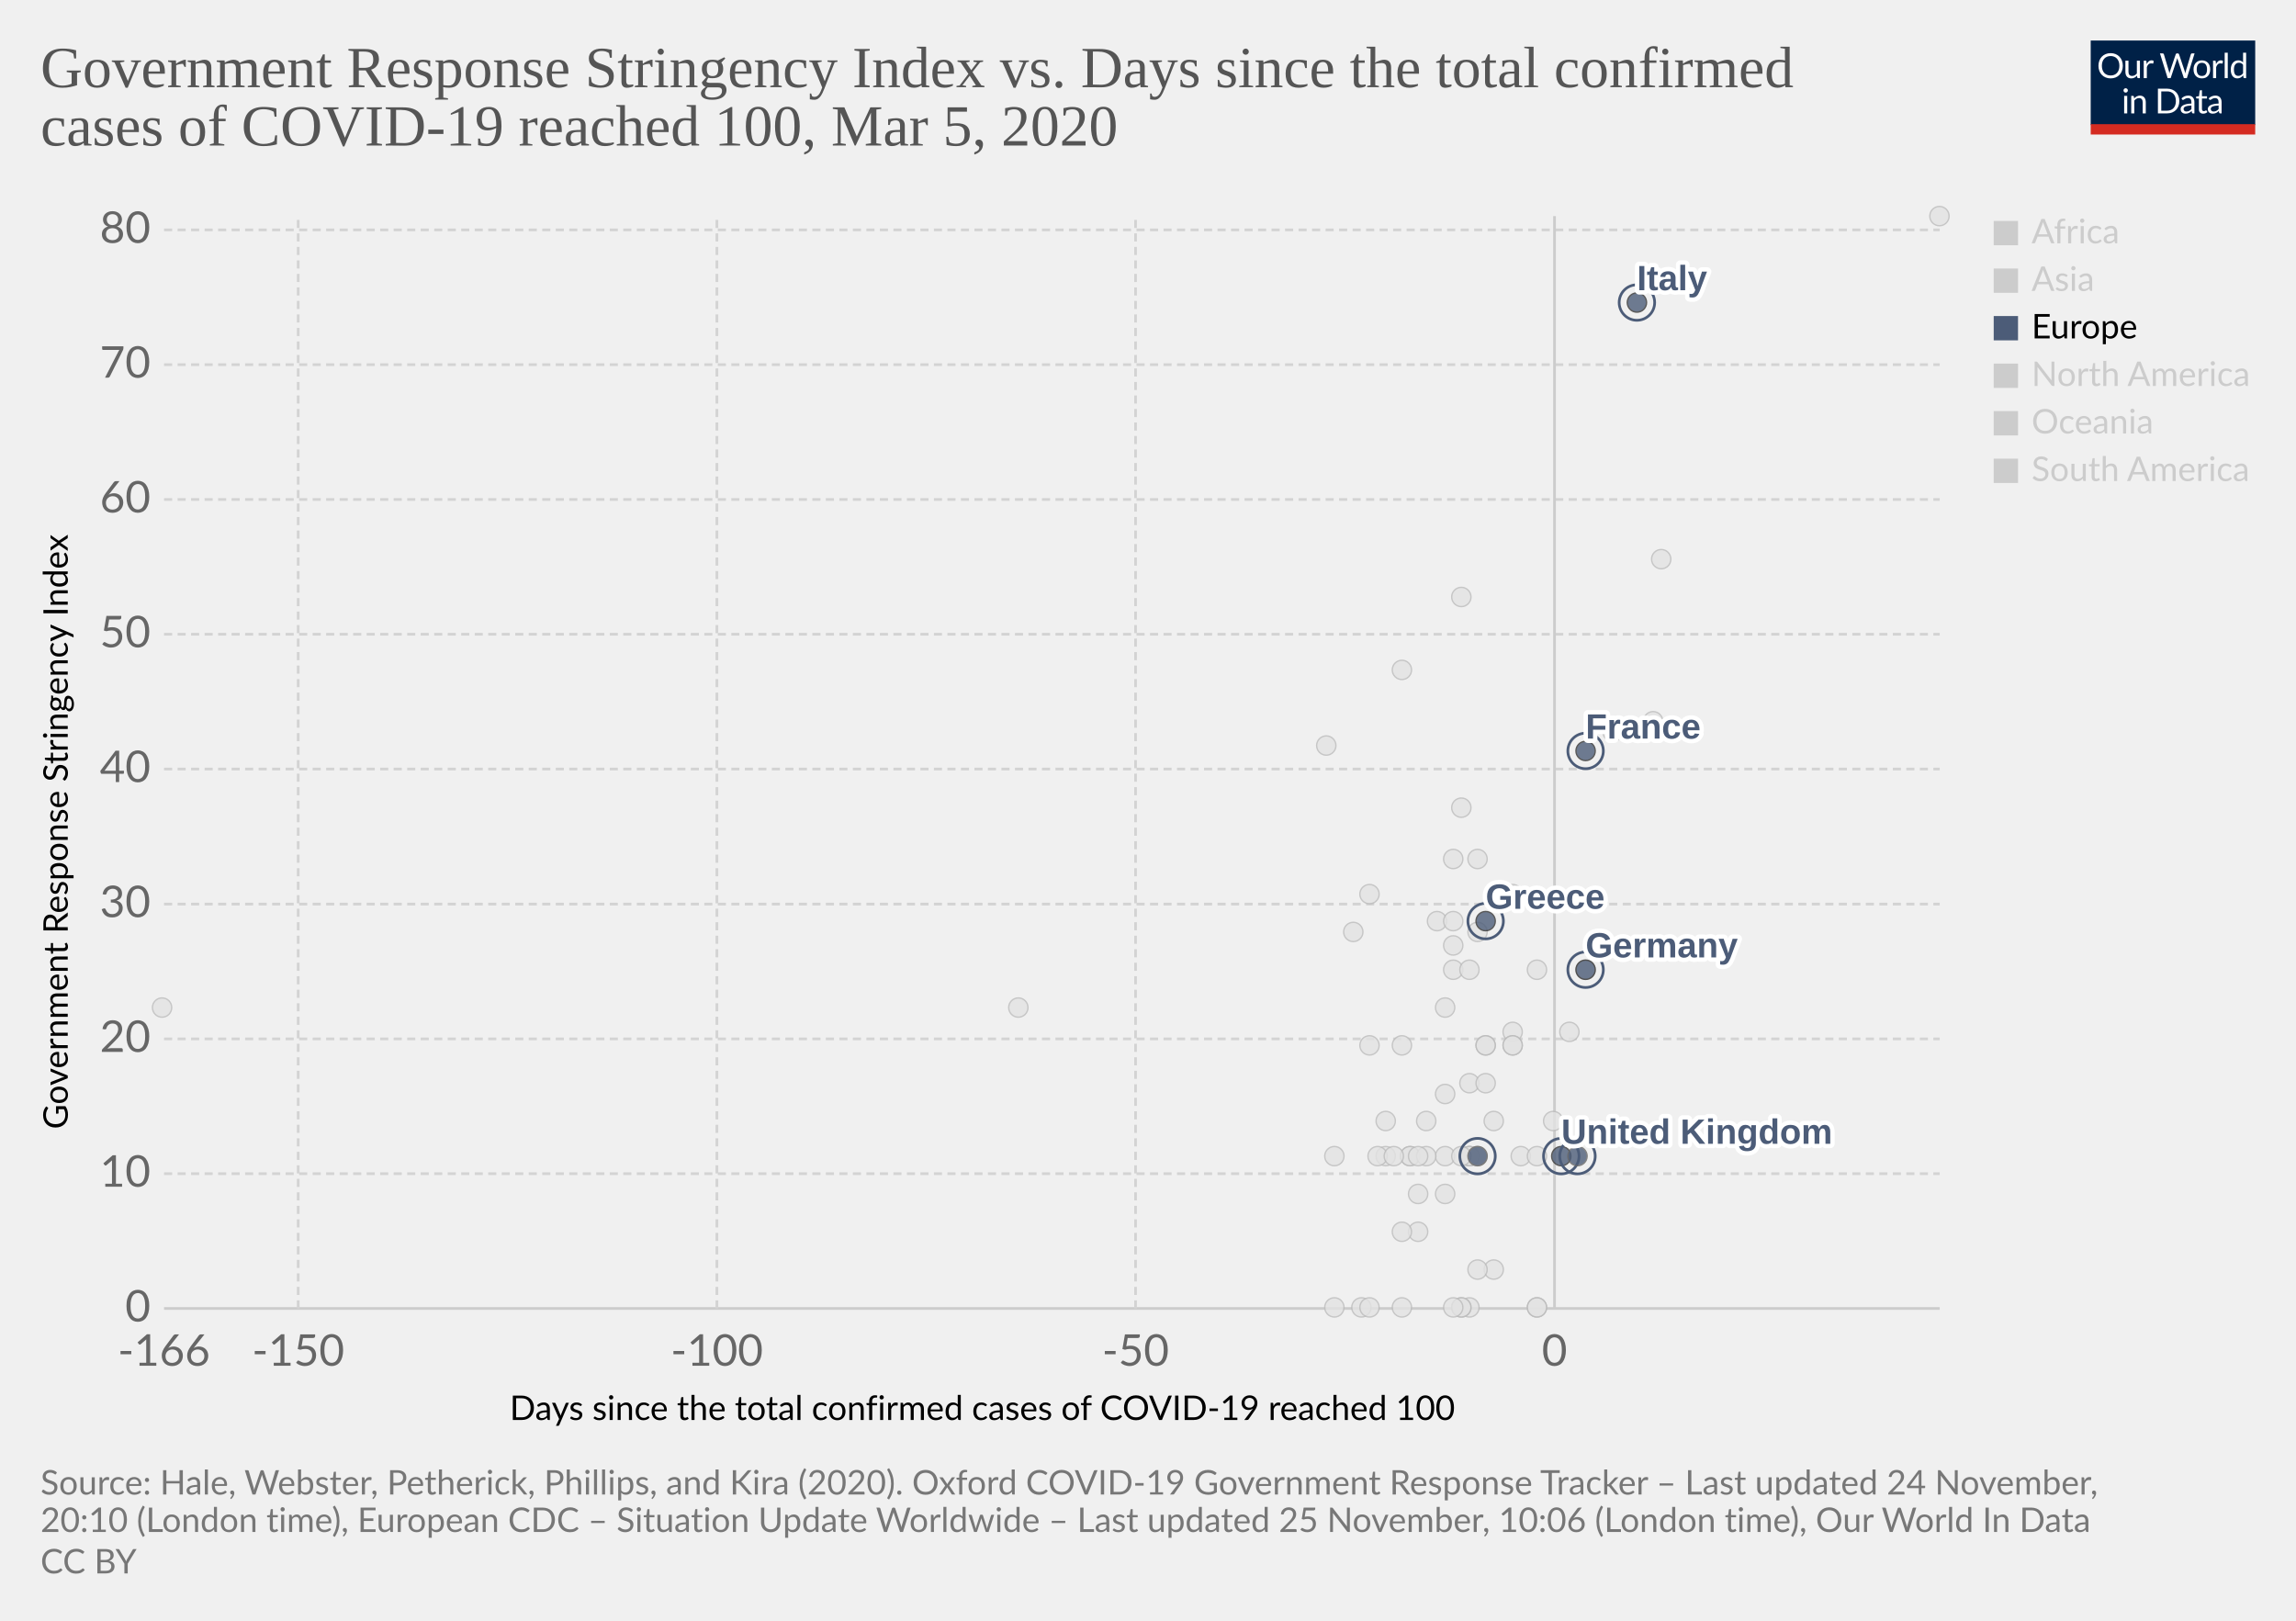
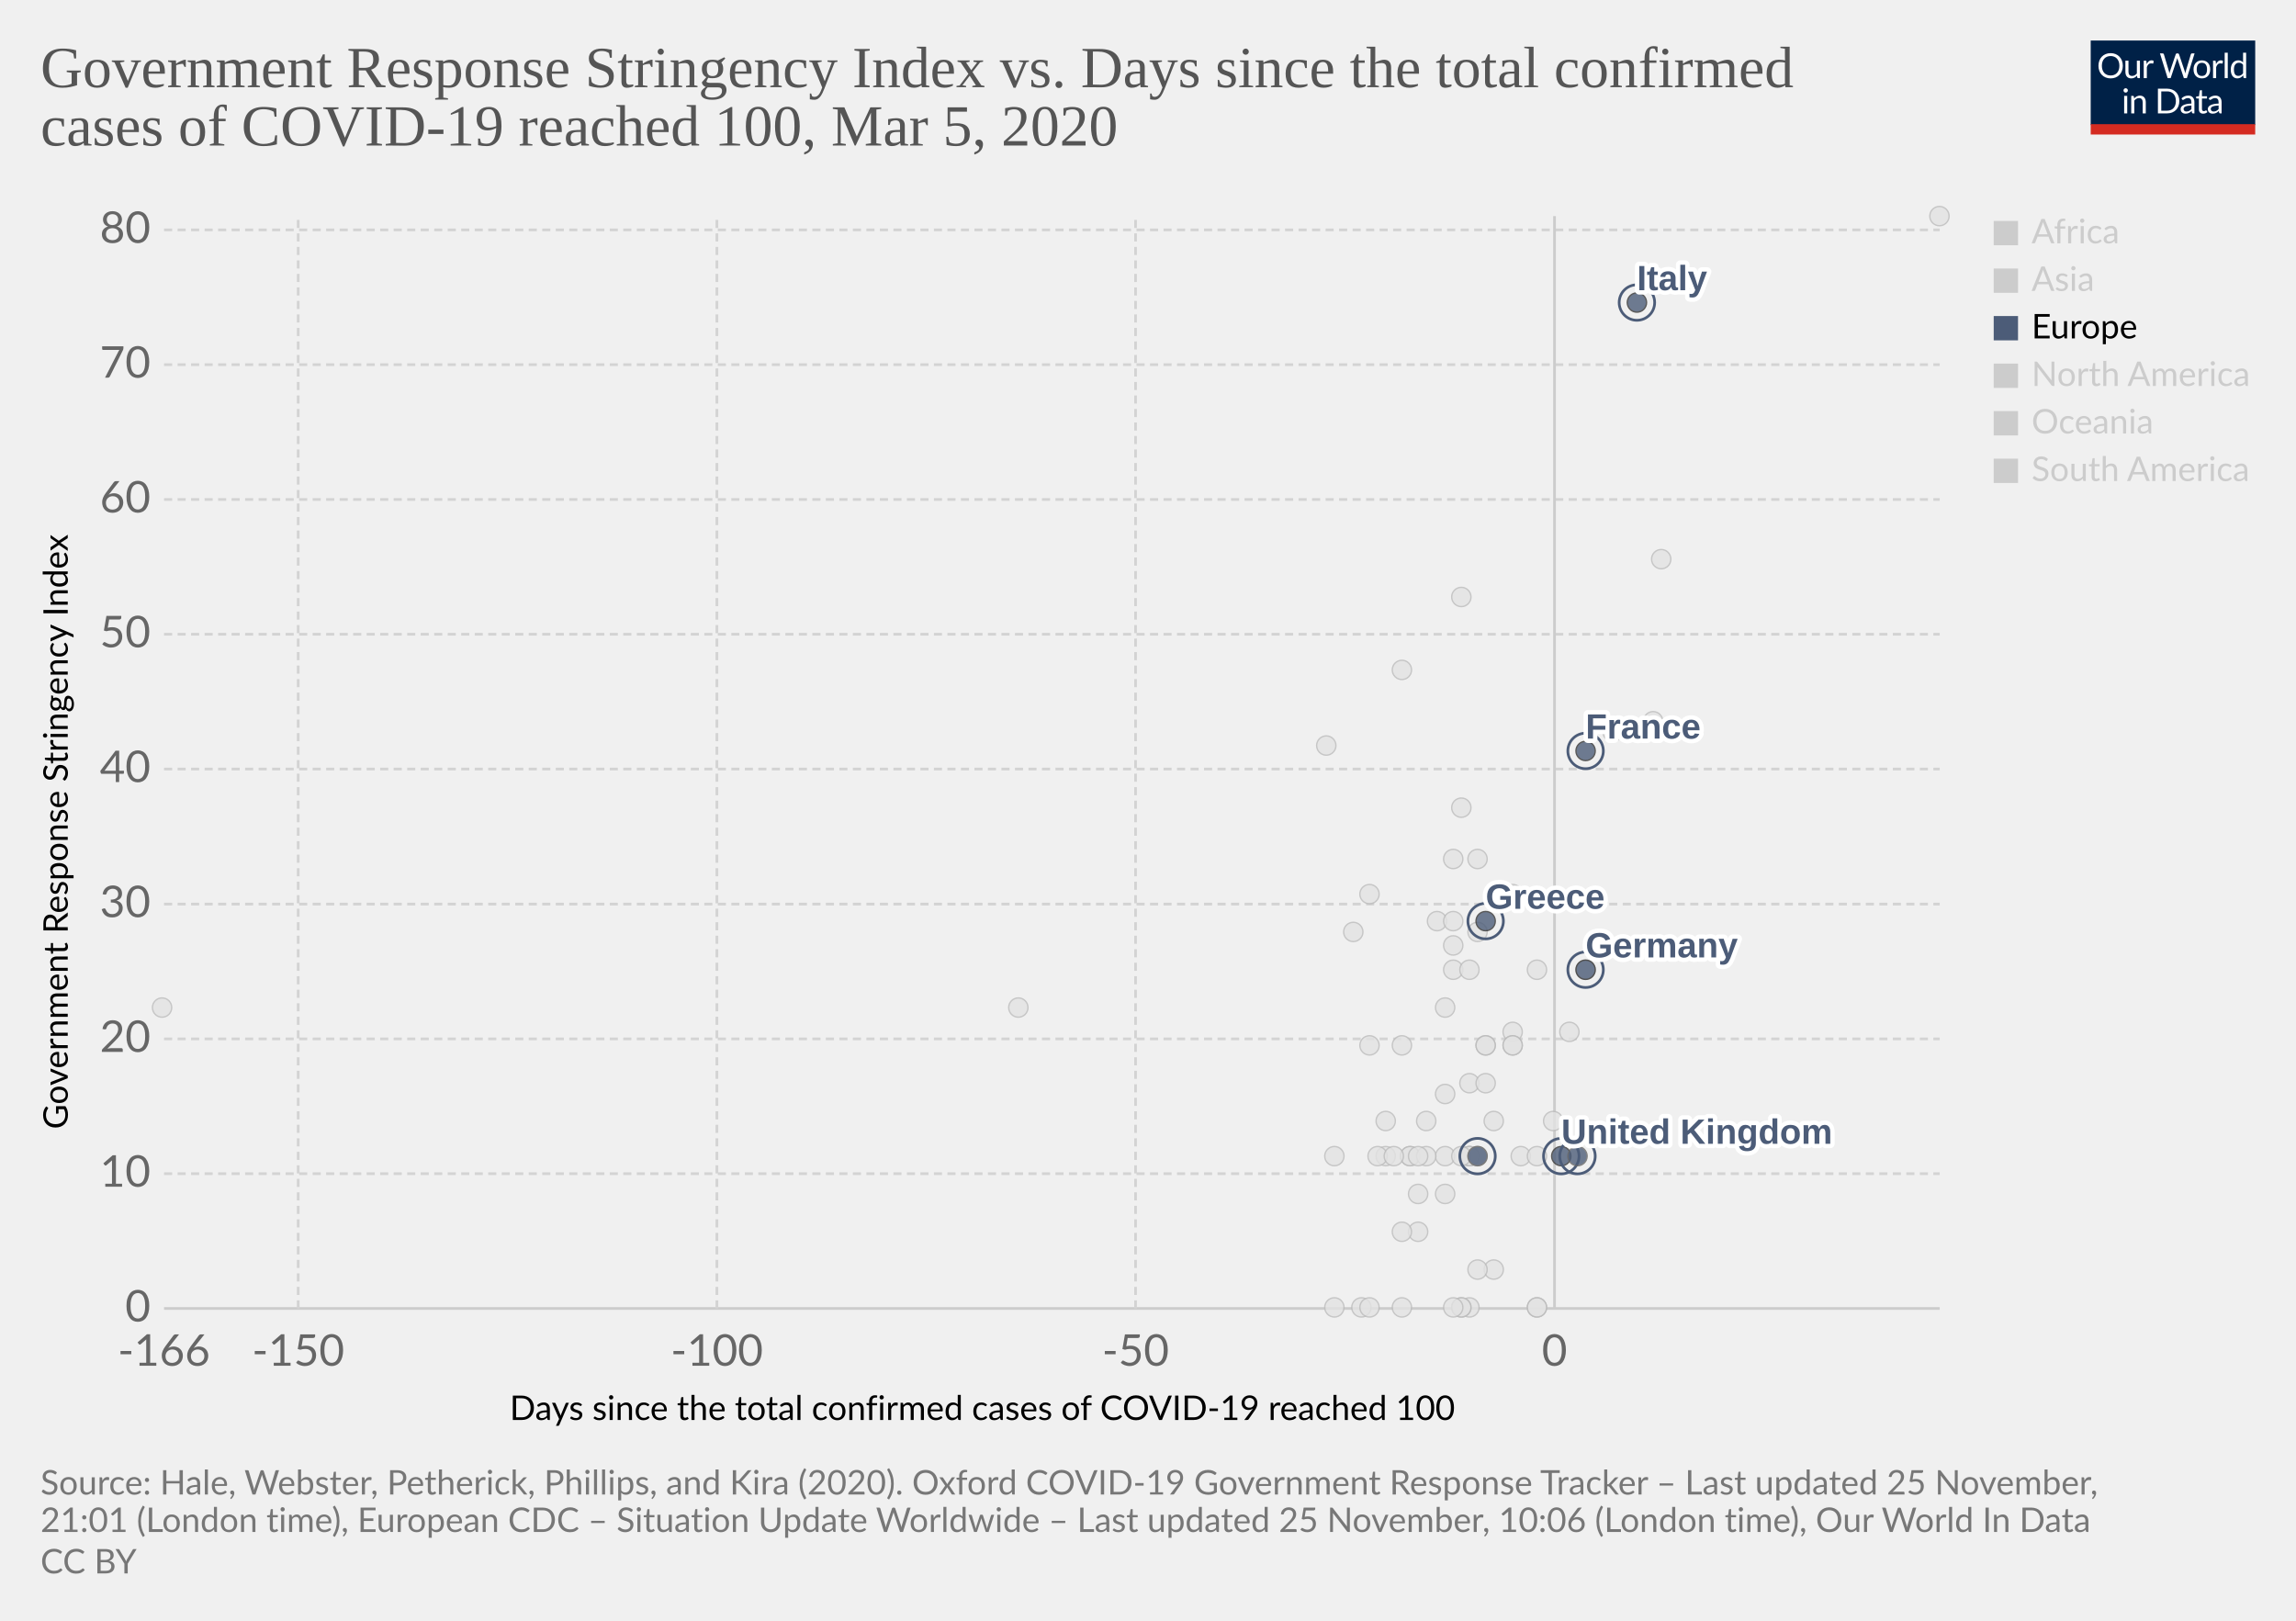
<svg xmlns="http://www.w3.org/2000/svg" version="1.1" style="background-color:#fff;-webkit-font-smoothing:antialiased" width="850" height="600" viewBox="0 0 850 600" font-family="Lato,'Helvetica Neue',Helvetica,Arial,sans-serif" font-size="18" text-rendering="optimizeLegibility">
  <g class="HeaderView">
    <g transform="matrix(.29 0 0 .29 774 15)">
      <svg width="210" height="120" viewBox="0 0 210 120" fill="none">
        <g clip-path="url(#clip0)">
          <path d="M0 0h210v107.89H0V0z" fill="#002147" />
          <path d="M40.98 32.25c0 2.36-.38 4.53-1.12 6.51a14.26 14.26 0 01-8.1 8.4c-1.9.78-4.02 1.17-6.34 1.17a16.6 16.6 0 01-6.33-1.17 14.31 14.31 0 01-8.08-8.4 18.29 18.29 0 01-1.12-6.51c0-2.36.38-4.53 1.12-6.5a14.32 14.32 0 018.07-8.44c1.92-.8 4.03-1.19 6.34-1.19 2.32 0 4.43.4 6.34 1.19 1.92.8 3.56 1.9 4.93 3.34a14.87 14.87 0 013.17 5.1 18.1 18.1 0 011.12 6.5zm-4.38 0c0-1.94-.26-3.68-.8-5.22a10.91 10.91 0 00-2.24-3.89 9.68 9.68 0 00-3.52-2.46 11.95 11.95 0 00-4.62-.86c-1.68 0-3.21.28-4.6.86a9.88 9.88 0 00-3.54 2.46 10.91 10.91 0 00-2.24 3.9c-.53 1.53-.8 3.27-.8 5.2 0 1.94.27 3.68.8 5.22a11.17 11.17 0 002.24 3.9 10.01 10.01 0 003.55 2.44c1.38.56 2.9.83 4.6.83 1.7 0 3.24-.27 4.61-.83a9.8 9.8 0 003.52-2.44 11.17 11.17 0 002.25-3.9c.53-1.54.8-3.28.8-5.21zm26.22-6.54V48H60.5c-.56 0-.9-.27-1.05-.81l-.31-2.4a12.45 12.45 0 01-3.26 2.6c-1.2.64-2.58.96-4.13.96-1.22 0-2.3-.2-3.24-.6a6.52 6.52 0 01-2.33-1.7 7.37 7.37 0 01-1.43-2.67c-.3-1.04-.46-2.2-.46-3.45V25.7h3.91v14.22c0 1.68.38 2.99 1.15 3.91.77.93 1.96 1.39 3.54 1.39 1.16 0 2.24-.27 3.23-.82a10.42 10.42 0 002.8-2.28V25.7h3.91zm8.61 4.47a9.94 9.94 0 012.6-3.56 5.64 5.64 0 013.76-1.3c.47 0 .92.05 1.34.15.44.1.83.27 1.17.49l-.3 2.92c-.09.37-.3.55-.66.55-.2 0-.5-.04-.9-.13a6.21 6.21 0 00-3.24.18c-.54.2-1.03.5-1.47.92-.42.4-.81.9-1.17 1.5-.33.58-.64 1.26-.92 2.02V48H67.7V25.71h2.25c.42 0 .72.08.88.25.16.16.27.44.33.83l.26 3.39zm61.16-13.7L122.75 48h-3.82l-7.99-24.05a21.95 21.95 0 01-.42-1.58 38.36 38.36 0 01-.44 1.58L102.05 48h-3.83L88.4 16.47h3.54c.38 0 .7.1.95.29.26.2.43.43.5.73l6.52 21.9c.1.4.2.83.28 1.28.1.46.2.94.29 1.46l.3-1.46c.12-.47.25-.9.38-1.27l7.41-21.91c.1-.25.26-.48.51-.69.27-.22.58-.33.95-.33h1.23c.38 0 .69.1.92.29.24.2.41.43.53.73l7.4 21.9a28.4 28.4 0 01.68 2.62 29.52 29.52 0 01.52-2.61l6.54-21.91c.07-.27.23-.5.48-.7.27-.21.58-.32.95-.32h3.32zm9.35 8.88c1.63 0 3.1.27 4.4.82a9.43 9.43 0 015.46 5.94c.5 1.4.74 2.98.74 4.73 0 1.76-.25 3.34-.74 4.75a9.43 9.43 0 01-5.46 5.92c-1.3.52-2.77.79-4.4.79-1.64 0-3.12-.27-4.44-.8a9.42 9.42 0 01-3.35-2.3c-.92-1-1.63-2.2-2.13-3.61-.49-1.41-.73-3-.73-4.75s.24-3.33.73-4.73c.5-1.43 1.2-2.64 2.13-3.63a9.4 9.4 0 013.35-2.31c1.32-.55 2.8-.82 4.44-.82zm0 19.89c2.2 0 3.84-.73 4.93-2.2 1.08-1.48 1.63-3.54 1.63-6.18 0-2.66-.55-4.72-1.63-6.2-1.09-1.49-2.73-2.23-4.93-2.23-1.12 0-2.09.2-2.93.57a5.7 5.7 0 00-2.06 1.65 7.5 7.5 0 00-1.24 2.67c-.26 1.04-.4 2.22-.4 3.54 0 2.64.55 4.7 1.64 6.18 1.1 1.47 2.76 2.2 4.99 2.2zm17.97-15.07a9.94 9.94 0 012.6-3.56 5.64 5.64 0 013.76-1.3c.47 0 .91.05 1.34.15.44.1.83.27 1.16.49l-.28 2.92c-.09.37-.31.55-.66.55-.2 0-.5-.04-.9-.13a6.2 6.2 0 00-3.24.18c-.54.2-1.03.5-1.47.92-.43.4-.82.9-1.17 1.5a13.1 13.1 0 00-.92 2.02V48h-3.94V25.71h2.24c.43 0 .72.08.88.25.17.16.28.44.33.83l.27 3.39zm15.04-14.59V48h-3.92V15.6h3.92zm19.55 15.43a6.22 6.22 0 00-2.38-2.05 6.7 6.7 0 00-2.86-.6c-2.07 0-3.66.75-4.77 2.23-1.12 1.48-1.68 3.6-1.68 6.33 0 1.46.13 2.7.38 3.74a7.29 7.29 0 001.1 2.56 4.35 4.35 0 001.78 1.45c.7.3 1.5.46 2.4.46 1.29 0 2.41-.3 3.36-.88a9.6 9.6 0 002.67-2.49V31.02zm3.91-15.43V48h-2.33c-.56 0-.9-.27-1.06-.81l-.35-2.71a12.13 12.13 0 01-3.25 2.77 8.28 8.28 0 01-4.23 1.06 7.31 7.31 0 01-6.14-2.9c-.73-.96-1.3-2.15-1.69-3.57a18.35 18.35 0 01.07-9.48 11.29 11.29 0 011.89-3.7 8.7 8.7 0 017.06-3.34 7.96 7.96 0 016.12 2.62V15.59h3.91zM46.61 70.71V93H42.7V70.71h3.91zm.84-7c0 .39-.08.75-.24 1.09a2.81 2.81 0 01-1.52 1.47 2.67 2.67 0 01-2.16 0 2.9 2.9 0 01-1.45-1.47 2.67 2.67 0 010-2.16c.15-.35.35-.65.6-.9.25-.27.53-.47.85-.62a2.67 2.67 0 012.16 0c.35.15.65.35.9.62.27.25.47.55.62.9.16.34.24.7.24 1.08zm7.97 10.24c.49-.54 1-1.04 1.54-1.48a9.85 9.85 0 013.66-1.84 8.96 8.96 0 015.43.35c.94.4 1.72.97 2.33 1.71a7.36 7.36 0 011.43 2.67c.32 1.04.49 2.19.49 3.45V93h-3.94V78.81c0-1.69-.4-3-1.17-3.92-.76-.93-1.93-1.4-3.5-1.4a6.6 6.6 0 00-3.25.83c-1 .56-1.92 1.31-2.77 2.27V93h-3.94V70.71h2.35c.56 0 .9.28 1.04.82l.3 2.42zm57.7 3.3c0 2.36-.37 4.5-1.11 6.44a14.3 14.3 0 01-3.17 4.98 14.1 14.1 0 01-4.93 3.2c-1.9.76-4.02 1.13-6.33 1.13H85.8V61.47h11.77c2.31 0 4.42.39 6.33 1.15a13.8 13.8 0 018.1 8.18 17.75 17.75 0 011.12 6.45zm-4.37 0c0-1.94-.26-3.67-.8-5.2a10.94 10.94 0 00-2.23-3.87 9.57 9.57 0 00-3.53-2.42 12.23 12.23 0 00-4.61-.83h-7.5v24.62h7.5c1.7 0 3.24-.28 4.61-.84a9.7 9.7 0 003.53-2.4 10.94 10.94 0 002.24-3.87c.53-1.53.8-3.26.8-5.2zm19.8 5.72c-1.8.06-3.34.2-4.62.44-1.26.22-2.3.51-3.1.88-.8.36-1.37.8-1.74 1.3-.35.5-.53 1.05-.53 1.67 0 .58.1 1.1.3 1.52a3 3 0 00.76 1.05c.34.27.73.46 1.17.6.45.11.94.17 1.45.17a7.28 7.28 0 003.5-.81 11.95 11.95 0 002.82-2.2v-4.62zm-12.65-9.11a12.73 12.73 0 013.98-2.66c1.43-.59 3-.88 4.73-.88 1.25 0 2.36.2 3.33.61a6.81 6.81 0 013.94 4.38c.33 1.04.5 2.19.5 3.43V93h-1.74a1.8 1.8 0 01-.88-.18c-.2-.13-.36-.38-.48-.74l-.44-2.12c-.59.55-1.16 1.03-1.72 1.46a9.48 9.48 0 01-3.74 1.7c-.69.15-1.46.23-2.3.23-.87 0-1.69-.12-2.45-.35a5.34 5.34 0 01-3.34-2.93 6.64 6.64 0 01-.49-2.64c0-.88.25-1.72.73-2.53a6.33 6.33 0 012.35-2.17c1.09-.63 2.5-1.15 4.25-1.54 1.75-.41 3.89-.65 6.42-.7v-1.75c0-1.73-.37-3.03-1.12-3.91-.75-.9-1.84-1.34-3.28-1.34-.97 0-1.78.12-2.44.37-.64.23-1.2.5-1.7.81l-1.23.82c-.33.23-.67.35-1 .35-.27 0-.5-.07-.69-.2a2.1 2.1 0 01-.48-.53l-.7-1.25zm27.67 19.5c-1.76 0-3.12-.5-4.07-1.48-.94-.98-1.41-2.4-1.41-4.25V74h-2.68a.9.9 0 01-.6-.2c-.16-.14-.24-.36-.24-.66v-1.56l3.65-.46.9-6.89a.9.9 0 01.29-.52.88.88 0 01.62-.22H142v7.67h6.44V74H142v13.38c0 .94.22 1.63.68 2.09.45.45 1.04.68 1.76.68a3.21 3.21 0 001.85-.53l.55-.35c.16-.12.3-.18.41-.18.2 0 .4.13.55.38l1.15 1.87a7.45 7.45 0 01-2.44 1.5c-.96.35-1.94.52-2.95.52zm19.68-10.4c-1.8.07-3.34.21-4.62.45-1.26.22-2.3.51-3.1.88-.8.36-1.37.8-1.74 1.3-.35.5-.53 1.05-.53 1.67 0 .58.1 1.1.3 1.52.18.42.44.77.76 1.05.34.27.73.46 1.17.6.45.11.94.17 1.45.17a7.3 7.3 0 003.5-.81 12.04 12.04 0 002.82-2.2v-4.62zm-12.65-9.1a12.72 12.72 0 013.99-2.66c1.42-.59 3-.88 4.72-.88 1.25 0 2.36.2 3.33.61a6.81 6.81 0 013.94 4.38c.33 1.04.5 2.19.5 3.43V93h-1.74a1.8 1.8 0 01-.88-.18c-.2-.13-.36-.38-.48-.74l-.44-2.12c-.59.55-1.16 1.03-1.72 1.46a9.48 9.48 0 01-3.74 1.7c-.69.15-1.46.23-2.3.23-.87 0-1.69-.12-2.45-.35a5.33 5.33 0 01-3.34-2.93 6.62 6.62 0 01-.49-2.64c0-.88.25-1.72.73-2.53a6.33 6.33 0 012.35-2.17c1.09-.63 2.5-1.15 4.25-1.54a31.2 31.2 0 016.42-.7v-1.75c0-1.73-.37-3.03-1.12-3.91-.75-.9-1.84-1.34-3.28-1.34-.97 0-1.78.12-2.44.37-.64.23-1.2.5-1.7.81-.46.3-.87.57-1.22.82-.34.23-.68.35-1.02.35-.26 0-.49-.07-.68-.2a1.88 1.88 0 01-.48-.53l-.7-1.25z" fill="#fff" />
          <path fill="#D42B21" d="M0 106.79h210V120H0z" />
        </g>
        <defs>
          <clipPath id="clip0">
            <path fill="#fff" d="M0 0h210v120H0z" />
          </clipPath>
        </defs>
      </svg>
    </g>
    <a href="https://ourworldindata.org/grapher/covid-stringency-vs-days-cases-reached-100" target="_blank" rel="noopener" font-family="&quot;Playfair Display&quot;,Georgia,&quot;Times New Roman&quot;,serif">
      <text font-size="21.6" x="15" y="32.3" fill="#555">
        <tspan x="15" y="32.28">Government Response Stringency Index vs. Days since the total confirmed</tspan>
        <tspan x="15" y="53.88">cases of COVID-19 reached 100, Mar 5, 2020</tspan>
      </text>
    </a>
  </g>
  <g class="ScatterPlot">
    <g class="DualAxisView">
      <g class="HorizontalAxis">
        <text font-size="12.6" x="188.7" y="525.7">
          <tspan x="188.7" y="525.68">Days since the total confirmed cases of COVID-19 reached 100</tspan>
        </text>
        <text x="60.7" y="505.6" fill="#666" text-anchor="middle" font-size="16.2">-166</text>
        <text x="110.4" y="505.6" fill="#666" text-anchor="middle" font-size="16.2">-150</text>
        <text x="265.4" y="505.6" fill="#666" text-anchor="middle" font-size="16.2">-100</text>
        <text x="420.4" y="505.6" fill="#666" text-anchor="middle" font-size="16.2">-50</text>
        <text x="575.5" y="505.6" fill="#666" text-anchor="middle" font-size="16.2">0</text>
      </g>
      <g class="VerticalAxis">
        <text font-size="12.6" x="-418" y="25.1" transform="rotate(-90)">
          <tspan x="-418" y="25.08">Government Response Stringency Index</tspan>
        </text>
        <text x="55.74" y="484.4" fill="#666" dominant-baseline="middle" text-anchor="end" font-size="16.2">0</text>
        <text x="55.74" y="434.5" fill="#666" dominant-baseline="middle" text-anchor="end" font-size="16.2">10</text>
        <text x="55.74" y="384.6" fill="#666" dominant-baseline="middle" text-anchor="end" font-size="16.2">20</text>
        <text x="55.74" y="334.7" fill="#666" dominant-baseline="middle" text-anchor="end" font-size="16.2">30</text>
        <text x="55.74" y="284.7" fill="#666" dominant-baseline="middle" text-anchor="end" font-size="16.2">40</text>
        <text x="55.74" y="234.8" fill="#666" dominant-baseline="middle" text-anchor="end" font-size="16.2">50</text>
        <text x="55.74" y="184.9" fill="#666" dominant-baseline="middle" text-anchor="end" font-size="16.2">60</text>
        <text x="55.74" y="135" fill="#666" dominant-baseline="middle" text-anchor="end" font-size="16.2">70</text>
        <text x="55.74" y="85.1" fill="#666" dominant-baseline="middle" text-anchor="end" font-size="16.2">80</text>
      </g>
      <g class="AxisGridLines horizontalLines">
        <path stroke="#ccc" d="M60.74 484.4h657.35" />
        <path stroke="#d3d3d3" stroke-dasharray="3,2" d="M60.74 434.5h657.35M60.74 384.6h657.35M60.74 334.7h657.35M60.74 284.7h657.35M60.74 234.8h657.35M60.74 184.9h657.35M60.74 135h657.35M60.74 85.1h657.35" />
      </g>
      <g class="AxisGridLines verticalLines">
        <path stroke="#d3d3d3" stroke-dasharray="3,2" d="M110.4 484.4V80M265.4 484.4V80M420.4 484.4V80" />
        <path stroke="#ccc" d="M575.5 484.4V80" />
      </g>
    </g>
    <g class="PointsWithLabels clickable" clip-path="url(#a)" font-family="Arial, sans-serif">
      <path fill="rgba(255,255,255,0)" d="M60.74 80h657.35v404.4H60.74z" />
      <defs>
        <clipPath id="a">
          <path d="M50.74 70h677.35v424.4H50.74z" />
        </clipPath>
      </defs>
      <g class="key-Georgia_0">
        <circle cx="491" cy="276" r="3.57" fill="#e2e2e2" opacity=".8" stroke="#bbb" stroke-width=".5" />
      </g>
      <g class="key-Finland_0">
        <circle cx="550" cy="387" r="3.57" fill="#e2e2e2" opacity=".8" stroke="#bbb" stroke-width=".5" />
      </g>
      <g class="key-Estonia_0">
        <circle cx="544" cy="484" r="3.57" fill="#e2e2e2" opacity=".8" stroke="#bbb" stroke-width=".5" />
      </g>
      <g class="key-Dominican-Republic_0">
        <circle cx="522" cy="428" r="3.57" fill="#e2e2e2" opacity=".8" stroke="#bbb" stroke-width=".5" />
      </g>
      <g class="key-Denmark_0">
        <circle cx="560" cy="382" r="3.57" fill="#e2e2e2" opacity=".8" stroke="#bbb" stroke-width=".5" />
      </g>
      <g class="key-Czech-Republic_0">
        <circle cx="550" cy="387" r="3.57" fill="#e2e2e2" opacity=".8" stroke="#bbb" stroke-width=".5" />
      </g>
      <g class="key-Croatia_0">
        <circle cx="528" cy="415" r="3.57" fill="#e2e2e2" opacity=".8" stroke="#bbb" stroke-width=".5" />
      </g>
      <g class="key-China_0">
        <circle cx="718" cy="80" r="3.57" fill="#e2e2e2" opacity=".8" stroke="#bbb" stroke-width=".5" />
      </g>
      <g class="key-Taiwan_0">
        <circle cx="532" cy="341" r="3.57" fill="#e2e2e2" opacity=".8" stroke="#bbb" stroke-width=".5" />
      </g>
      <g class="key-Azerbaijan_0">
        <circle cx="507" cy="331" r="3.57" fill="#e2e2e2" opacity=".8" stroke="#bbb" stroke-width=".5" />
      </g>
      <g class="key-Bahrain_0">
        <circle cx="560" cy="331" r="3.57" fill="#e2e2e2" opacity=".8" stroke="#bbb" stroke-width=".5" />
      </g>
      <g class="key-Belarus_0">
        <circle cx="494" cy="484" r="3.57" fill="#e2e2e2" opacity=".8" stroke="#bbb" stroke-width=".5" />
      </g>
      <g class="key-Brazil_0">
        <circle cx="544" cy="428" r="3.57" fill="#e2e2e2" opacity=".8" stroke="#bbb" stroke-width=".5" />
      </g>
      <g class="key-Cambodia_0">
        <circle cx="504" cy="484" r="3.57" fill="#e2e2e2" opacity=".8" stroke="#bbb" stroke-width=".5" />
      </g>
      <g class="key-Canada_0">
        <circle cx="553" cy="470" r="3.57" fill="#e2e2e2" opacity=".8" stroke="#bbb" stroke-width=".5" />
      </g>
      <g class="key-Egypt_0">
        <circle cx="541" cy="484" r="3.57" fill="#e2e2e2" opacity=".8" stroke="#bbb" stroke-width=".5" />
      </g>
      <g class="key-Ireland_0">
        <circle cx="544" cy="428" r="3.57" fill="#e2e2e2" opacity=".8" stroke="#bbb" stroke-width=".5" />
      </g>
      <g class="key-Belgium_0">
        <circle cx="575" cy="415" r="3.57" fill="#e2e2e2" opacity=".8" stroke="#bbb" stroke-width=".5" />
      </g>
      <g class="key-Netherlands_0">
        <circle cx="569" cy="484" r="3.57" fill="#e2e2e2" opacity=".8" stroke="#bbb" stroke-width=".5" />
      </g>
      <g class="key-Switzerland_0">
        <circle cx="569" cy="359" r="3.57" fill="#e2e2e2" opacity=".8" stroke="#bbb" stroke-width=".5" />
      </g>
      <g class="key-Sweden_0">
        <circle cx="569" cy="484" r="3.57" fill="#e2e2e2" opacity=".8" stroke="#bbb" stroke-width=".5" />
      </g>
      <g class="key-Russia_0">
        <circle cx="535" cy="373" r="3.57" fill="#e2e2e2" opacity=".8" stroke="#bbb" stroke-width=".5" />
      </g>
      <g class="key-United-States_0">
        <circle cx="581" cy="382" r="3.57" fill="#e2e2e2" opacity=".8" stroke="#bbb" stroke-width=".5" />
      </g>
      <g class="key-Japan_0">
        <circle cx="612" cy="267" r="3.57" fill="#e2e2e2" opacity=".8" stroke="#bbb" stroke-width=".5" />
      </g>
      <g class="key-Afghanistan_0">
        <circle cx="501" cy="345" r="3.57" fill="#e2e2e2" opacity=".8" stroke="#bbb" stroke-width=".5" />
      </g>
      <g class="key-Algeria_0">
        <circle cx="525" cy="456" r="3.57" fill="#e2e2e2" opacity=".8" stroke="#bbb" stroke-width=".5" />
      </g>
      <g class="key-Australia_0">
        <circle cx="560" cy="387" r="3.57" fill="#e2e2e2" opacity=".8" stroke="#bbb" stroke-width=".5" />
      </g>
      <g class="key-Austria_0">
        <circle cx="563" cy="428" r="3.57" fill="#e2e2e2" opacity=".8" stroke="#bbb" stroke-width=".5" />
      </g>
      <g class="key-Lebanon_0">
        <circle cx="538" cy="359" r="3.57" fill="#e2e2e2" opacity=".8" stroke="#bbb" stroke-width=".5" />
      </g>
      <g class="key-South-Korea_0">
        <circle cx="615" cy="207" r="3.57" fill="#e2e2e2" opacity=".8" stroke="#bbb" stroke-width=".5" />
      </g>
      <g class="key-Israel_0">
        <circle cx="547" cy="318" r="3.57" fill="#e2e2e2" opacity=".8" stroke="#bbb" stroke-width=".5" />
      </g>
      <g class="key-Iraq_0">
        <circle cx="541" cy="221" r="3.57" fill="#e2e2e2" opacity=".8" stroke="#bbb" stroke-width=".5" />
      </g>
      <g class="key-Iran_0">
        <circle cx="597" cy="271" r="3.57" fill="#e2e2e2" opacity=".8" stroke="#bbb" stroke-width=".5" />
      </g>
      <g class="key-Indonesia_0">
        <circle cx="541" cy="299" r="3.57" fill="#e2e2e2" opacity=".8" stroke="#bbb" stroke-width=".5" />
      </g>
      <g class="key-India_0">
        <circle cx="538" cy="350" r="3.57" fill="#e2e2e2" opacity=".8" stroke="#bbb" stroke-width=".5" />
      </g>
      <g class="key-Sri-Lanka_0">
        <circle cx="513" cy="428" r="3.57" fill="#e2e2e2" opacity=".8" stroke="#bbb" stroke-width=".5" />
      </g>
      <g class="key-United-Arab-Emirates_0">
        <circle cx="535" cy="405" r="3.57" fill="#e2e2e2" opacity=".8" stroke="#bbb" stroke-width=".5" />
      </g>
      <g class="key-Thailand_0">
        <circle cx="541" cy="484" r="3.57" fill="#e2e2e2" opacity=".8" stroke="#bbb" stroke-width=".5" />
      </g>
      <g class="key-Vietnam_0">
        <circle cx="519" cy="248" r="3.57" fill="#e2e2e2" opacity=".8" stroke="#bbb" stroke-width=".5" />
      </g>
      <g class="key-Singapore_0">
        <circle cx="587" cy="359" r="3.57" fill="#e2e2e2" opacity=".8" stroke="#bbb" stroke-width=".5" />
      </g>
      <g class="key-Romania_0">
        <circle cx="544" cy="401" r="3.57" fill="#e2e2e2" opacity=".8" stroke="#bbb" stroke-width=".5" />
      </g>
      <g class="key-Philippines_0">
        <circle cx="544" cy="359" r="3.57" fill="#e2e2e2" opacity=".8" stroke="#bbb" stroke-width=".5" />
      </g>
      <g class="key-Pakistan_0">
        <circle cx="538" cy="341" r="3.57" fill="#e2e2e2" opacity=".8" stroke="#bbb" stroke-width=".5" />
      </g>
      <g class="key-Norway_0">
        <circle cx="569" cy="428" r="3.57" fill="#e2e2e2" opacity=".8" stroke="#bbb" stroke-width=".5" />
      </g>
      <g class="key-Nigeria_0">
        <circle cx="494" cy="428" r="3.57" fill="#e2e2e2" opacity=".8" stroke="#bbb" stroke-width=".5" />
      </g>
      <g class="key-New-Zealand_0">
        <circle cx="519" cy="387" r="3.57" fill="#e2e2e2" opacity=".8" stroke="#bbb" stroke-width=".5" />
      </g>
      <g class="key-Nepal_0">
        <circle cx="377" cy="373" r="3.57" fill="#e2e2e2" opacity=".8" stroke="#bbb" stroke-width=".5" />
      </g>
      <g class="key-Mexico_0">
        <circle cx="547" cy="470" r="3.57" fill="#e2e2e2" opacity=".8" stroke="#bbb" stroke-width=".5" />
      </g>
      <g class="key-Malaysia_0">
        <circle cx="560" cy="387" r="3.57" fill="#e2e2e2" opacity=".8" stroke="#bbb" stroke-width=".5" />
      </g>
      <g class="key-Lithuania_0">
        <circle cx="522" cy="428" r="3.57" fill="#e2e2e2" opacity=".8" stroke="#bbb" stroke-width=".5" />
      </g>
      <g class="key-Ecuador_0">
        <circle cx="535" cy="442" r="3.57" fill="#e2e2e2" opacity=".8" stroke="#bbb" stroke-width=".5" />
      </g>
      <g class="key-Iceland_0">
        <circle cx="550" cy="401" r="3.57" fill="#e2e2e2" opacity=".8" stroke="#bbb" stroke-width=".5" />
      </g>
      <g class="key-Kuwait_0">
        <circle cx="547" cy="345" r="3.57" fill="#e2e2e2" opacity=".8" stroke="#bbb" stroke-width=".5" />
      </g>
      <g class="key-Luxembourg_0">
        <circle cx="535" cy="428" r="3.57" fill="#e2e2e2" opacity=".8" stroke="#bbb" stroke-width=".5" />
      </g>
      <g class="key-Monaco_0">
        <circle cx="60" cy="373" r="3.57" fill="#e2e2e2" opacity=".8" stroke="#bbb" stroke-width=".5" />
      </g>
      <g class="key-Oman_0">
        <circle cx="507" cy="387" r="3.57" fill="#e2e2e2" opacity=".8" stroke="#bbb" stroke-width=".5" />
      </g>
      <g class="key-Qatar_0">
        <circle cx="553" cy="415" r="3.57" fill="#e2e2e2" opacity=".8" stroke="#bbb" stroke-width=".5" />
      </g>
      <g class="key-San-Marino_0">
        <circle cx="538" cy="318" r="3.57" fill="#e2e2e2" opacity=".8" stroke="#bbb" stroke-width=".5" />
      </g>
      <g class="key-Poland_0">
        <circle cx="544" cy="428" r="3.57" fill="#e2e2e2" opacity=".8" stroke="#bbb" stroke-width=".5" />
      </g>
      <g class="key-Andorra_0">
        <circle cx="519" cy="484" r="3.57" fill="#e2e2e2" opacity=".8" stroke="#bbb" stroke-width=".5" />
      </g>
      <g class="key-Argentina_0">
        <circle cx="528" cy="428" r="3.57" fill="#e2e2e2" opacity=".8" stroke="#bbb" stroke-width=".5" />
      </g>
+       <g class="key-Senegal_0">
+         <circle cx="507" cy="484" r="3.57" fill="#e2e2e2" opacity=".8" stroke="#bbb" stroke-width=".5" />
+       </g>
+       <g class="key-Saudi-Arabia_0">
+         <circle cx="541" cy="428" r="3.57" fill="#e2e2e2" opacity=".8" stroke="#bbb" stroke-width=".5" />
+       </g>
      <g class="key-Ukraine_0">
        <circle cx="510" cy="428" r="3.57" fill="#e2e2e2" opacity=".8" stroke="#bbb" stroke-width=".5" />
      </g>
      <g class="key-Tunisia_0">
        <circle cx="513" cy="415" r="3.57" fill="#e2e2e2" opacity=".8" stroke="#bbb" stroke-width=".5" />
      </g>
      <g class="key-Slovenia_0">
        <circle cx="547" cy="428" r="3.57" fill="#e2e2e2" opacity=".8" stroke="#bbb" stroke-width=".5" />
      </g>
      <g class="key-Chile_0">
        <circle cx="538" cy="484" r="3.57" fill="#e2e2e2" opacity=".8" stroke="#bbb" stroke-width=".5" />
-       </g>
-       <g class="key-Senegal_0">
-         <circle cx="507" cy="484" r="3.57" fill="#e2e2e2" opacity=".8" stroke="#bbb" stroke-width=".5" />
-       </g>
-       <g class="key-Saudi-Arabia_0">
-         <circle cx="541" cy="428" r="3.57" fill="#e2e2e2" opacity=".8" stroke="#bbb" stroke-width=".5" />
      </g>
      <g class="key-Hungary_0">
        <circle cx="525" cy="428" r="3.57" fill="#e2e2e2" opacity=".8" stroke="#bbb" stroke-width=".5" />
      </g>
      <g class="key-Morocco_0">
        <circle cx="519" cy="456" r="3.57" fill="#e2e2e2" opacity=".8" stroke="#bbb" stroke-width=".5" />
      </g>
      <g class="key-Latvia_0">
        <circle cx="525" cy="442" r="3.57" fill="#e2e2e2" opacity=".8" stroke="#bbb" stroke-width=".5" />
      </g>
      <g class="key-Jordan_0">
        <circle cx="516" cy="428" r="3.57" fill="#e2e2e2" opacity=".8" stroke="#bbb" stroke-width=".5" />
      </g>
      <g class="key-United-Kingdom_0">
        <circle cx="578" cy="428" fill="none" stroke="#4C5C78" r="6.57" />
        <circle cx="578" cy="428" r="3.57" fill="#4C5C78" opacity=".8" stroke="#333" stroke-width=".5" />
      </g>
      <g class="key-France_0">
        <circle cx="587" cy="278" fill="none" stroke="#4C5C78" r="6.57" />
        <circle cx="587" cy="278" r="3.57" fill="#4C5C78" opacity=".8" stroke="#333" stroke-width=".5" />
      </g>
      <g class="key-Germany_0">
        <circle cx="587" cy="359" fill="none" stroke="#4C5C78" r="6.57" />
        <circle cx="587" cy="359" r="3.57" fill="#4C5C78" opacity=".8" stroke="#333" stroke-width=".5" />
      </g>
      <g class="key-Italy_0">
        <circle cx="606" cy="112" fill="none" stroke="#4C5C78" r="6.57" />
        <circle cx="606" cy="112" r="3.57" fill="#4C5C78" opacity=".8" stroke="#333" stroke-width=".5" />
      </g>
      <g class="key-Spain_0">
        <circle cx="584" cy="428" fill="none" stroke="#4C5C78" r="6.57" />
        <circle cx="584" cy="428" r="3.57" fill="#4C5C78" opacity=".8" stroke="#666" stroke-width=".5" />
      </g>
      <g class="key-Greece_0">
        <circle cx="550" cy="341" fill="none" stroke="#4C5C78" r="6.57" />
        <circle cx="550" cy="341" r="3.57" fill="#4C5C78" opacity=".8" stroke="#333" stroke-width=".5" />
      </g>
      <g class="key-Portugal_0">
        <circle cx="547" cy="428" fill="none" stroke="#4C5C78" r="6.57" />
        <circle cx="547" cy="428" r="3.57" fill="#4C5C78" opacity=".8" stroke="#666" stroke-width=".5" />
      </g>
      <text x="578" y="423.43" font-size="13" font-family="Arial, sans-serif" font-weight="700" fill="#fff" stroke="#fff" stroke-linecap="round" stroke-linejoin="round" stroke-width=".25em">United Kingdom</text>
      <text x="578" y="423.43" font-size="13" font-family="Arial, sans-serif" font-weight="700" fill="#4C5C78">United Kingdom</text>
      <text x="587" y="273.43" font-size="13" font-family="Arial, sans-serif" font-weight="700" fill="#fff" stroke="#fff" stroke-linecap="round" stroke-linejoin="round" stroke-width=".25em">France</text>
      <text x="587" y="273.43" font-size="13" font-family="Arial, sans-serif" font-weight="700" fill="#4C5C78">France</text>
      <text x="587" y="354.43" font-size="13" font-family="Arial, sans-serif" font-weight="700" fill="#fff" stroke="#fff" stroke-linecap="round" stroke-linejoin="round" stroke-width=".25em">Germany</text>
      <text x="587" y="354.43" font-size="13" font-family="Arial, sans-serif" font-weight="700" fill="#4C5C78">Germany</text>
      <text x="606" y="107.43" font-size="13" font-family="Arial, sans-serif" font-weight="700" fill="#fff" stroke="#fff" stroke-linecap="round" stroke-linejoin="round" stroke-width=".25em">Italy</text>
      <text x="606" y="107.43" font-size="13" font-family="Arial, sans-serif" font-weight="700" fill="#4C5C78">Italy</text>
      <text x="550" y="336.43" font-size="13" font-family="Arial, sans-serif" font-weight="700" fill="#fff" stroke="#fff" stroke-linecap="round" stroke-linejoin="round" stroke-width=".25em">Greece</text>
      <text x="550" y="336.43" font-size="13" font-family="Arial, sans-serif" font-weight="700" fill="#4C5C78">Greece</text>
    </g>
    <g class="ScatterColorLegend clickable" cursor="pointer">
      <g class="legendMark" fill="#ccc">
        <path d="M738.09 81.8h9v9h-9z" />
        <text font-size="12.6" x="752.1" y="90.1">
          <tspan x="752.09" y="90.08">Africa</tspan>
        </text>
      </g>
      <g class="legendMark" fill="#ccc">
        <path d="M738.09 99.4h9v9h-9z" />
        <text font-size="12.6" x="752.1" y="107.7">
          <tspan x="752.09" y="107.68">Asia</tspan>
        </text>
      </g>
      <g class="legendMark">
        <path fill="#4C5C78" d="M738.09 117h9v9h-9z" />
        <text font-size="12.6" x="752.1" y="125.3">
          <tspan x="752.09" y="125.28">Europe</tspan>
        </text>
      </g>
      <g class="legendMark" fill="#ccc">
        <path d="M738.09 134.6h9v9h-9z" />
        <text font-size="12.6" x="752.1" y="142.9">
          <tspan x="752.09" y="142.88">North America</tspan>
        </text>
      </g>
      <g class="legendMark" fill="#ccc">
        <path d="M738.09 152.2h9v9h-9z" />
        <text font-size="12.6" x="752.1" y="160.5">
          <tspan x="752.09" y="160.48">Oceania</tspan>
        </text>
      </g>
      <g class="legendMark" fill="#ccc">
        <path d="M738.09 169.8h9v9h-9z" />
        <text font-size="12.6" x="752.1" y="178.1">
          <tspan x="752.09" y="178.08">South America</tspan>
        </text>
      </g>
    </g>
  </g>
  <g class="SourcesFooter" fill="#777">
    <g class="clickable" fill="#777">
      <text font-size="12.6" x="15" y="553.3">
-         <tspan x="15" y="553.28">Source: Hale, Webster, Petherick, Phillips, and Kira (2020). Oxford COVID-19 Government Response Tracker – Last updated 24 November,</tspan>
-         <tspan x="15" y="567.14">20:10 (London time), European CDC – Situation Update Worldwide – Last updated 25 November, 10:06 (London time), Our World In Data</tspan>
+         <tspan x="15" y="553.28">Source: Hale, Webster, Petherick, Phillips, and Kira (2020). Oxford COVID-19 Government Response Tracker – Last updated 25 November,</tspan>
+         <tspan x="15" y="567.14">21:01 (London time), European CDC – Situation Update Worldwide – Last updated 25 November, 10:06 (London time), Our World In Data</tspan>
      </text>
    </g>
    <text font-size="12.6" x="15" y="582.5">
      <tspan x="15" y="582.48">
        <a class="cclogo" href="http://creativecommons.org/licenses/by/4.0/deed.en_US" target="_blank" fill="#777">CC BY</a>
      </tspan>
    </text>
  </g>
</svg>
